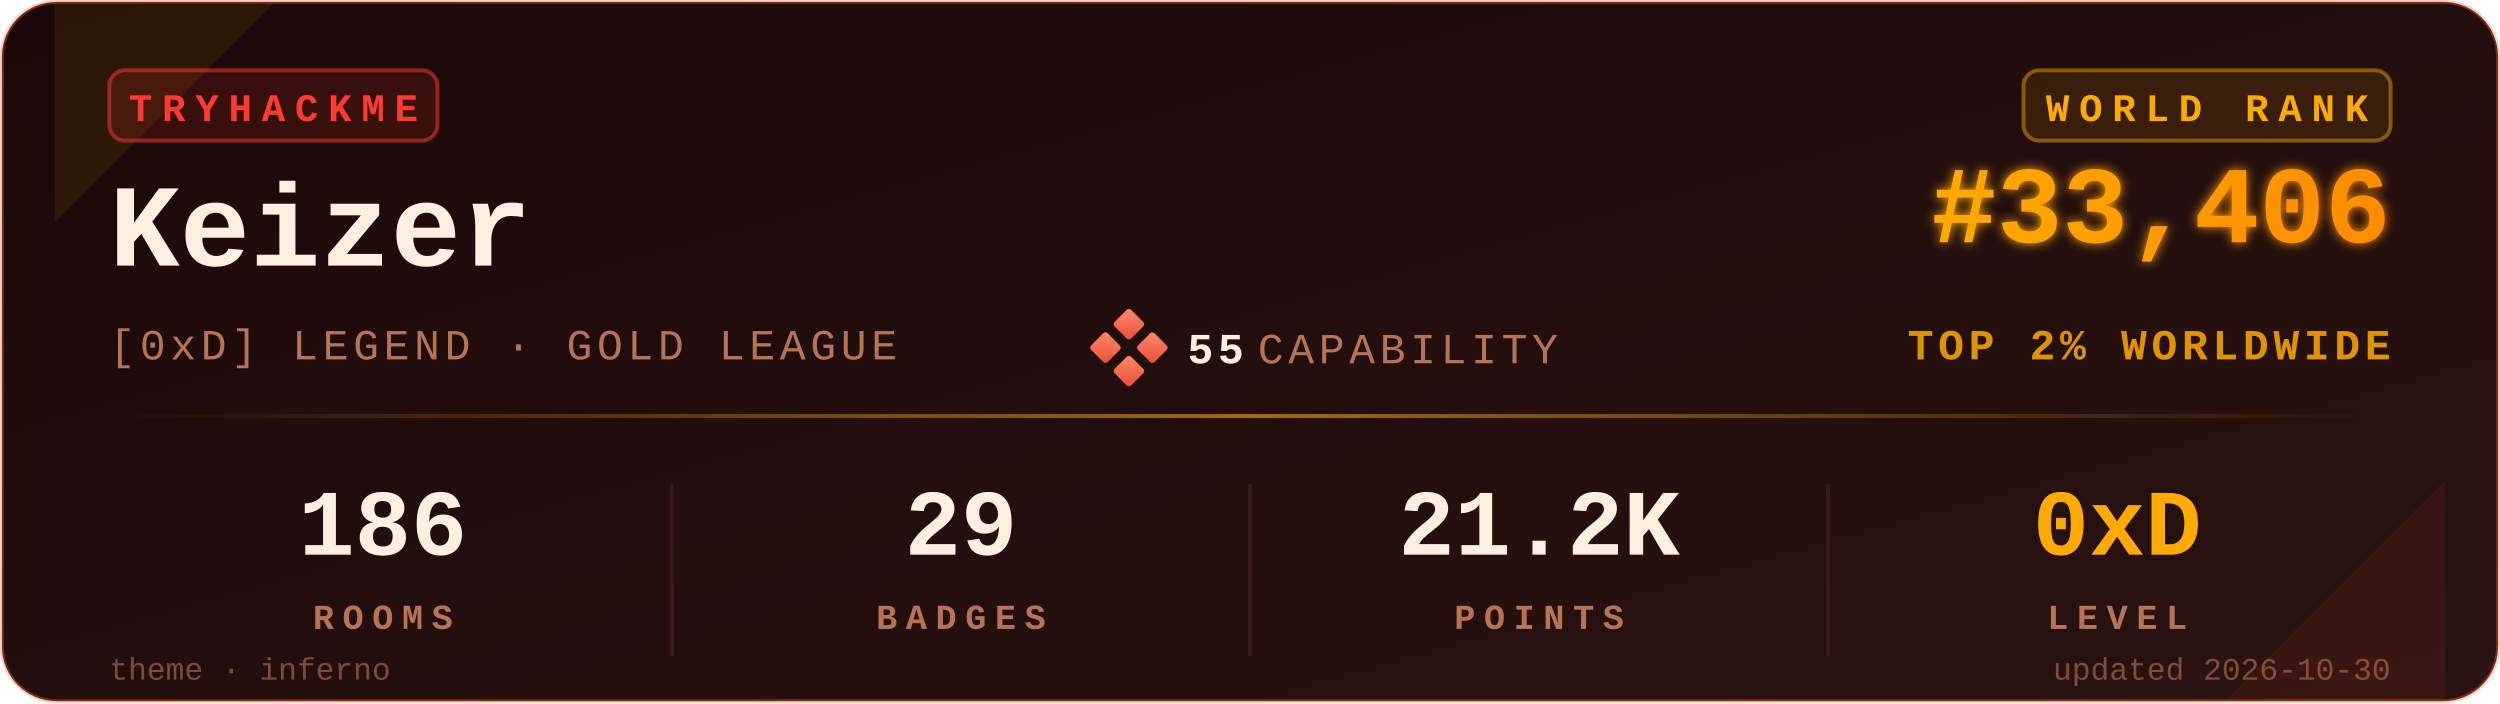
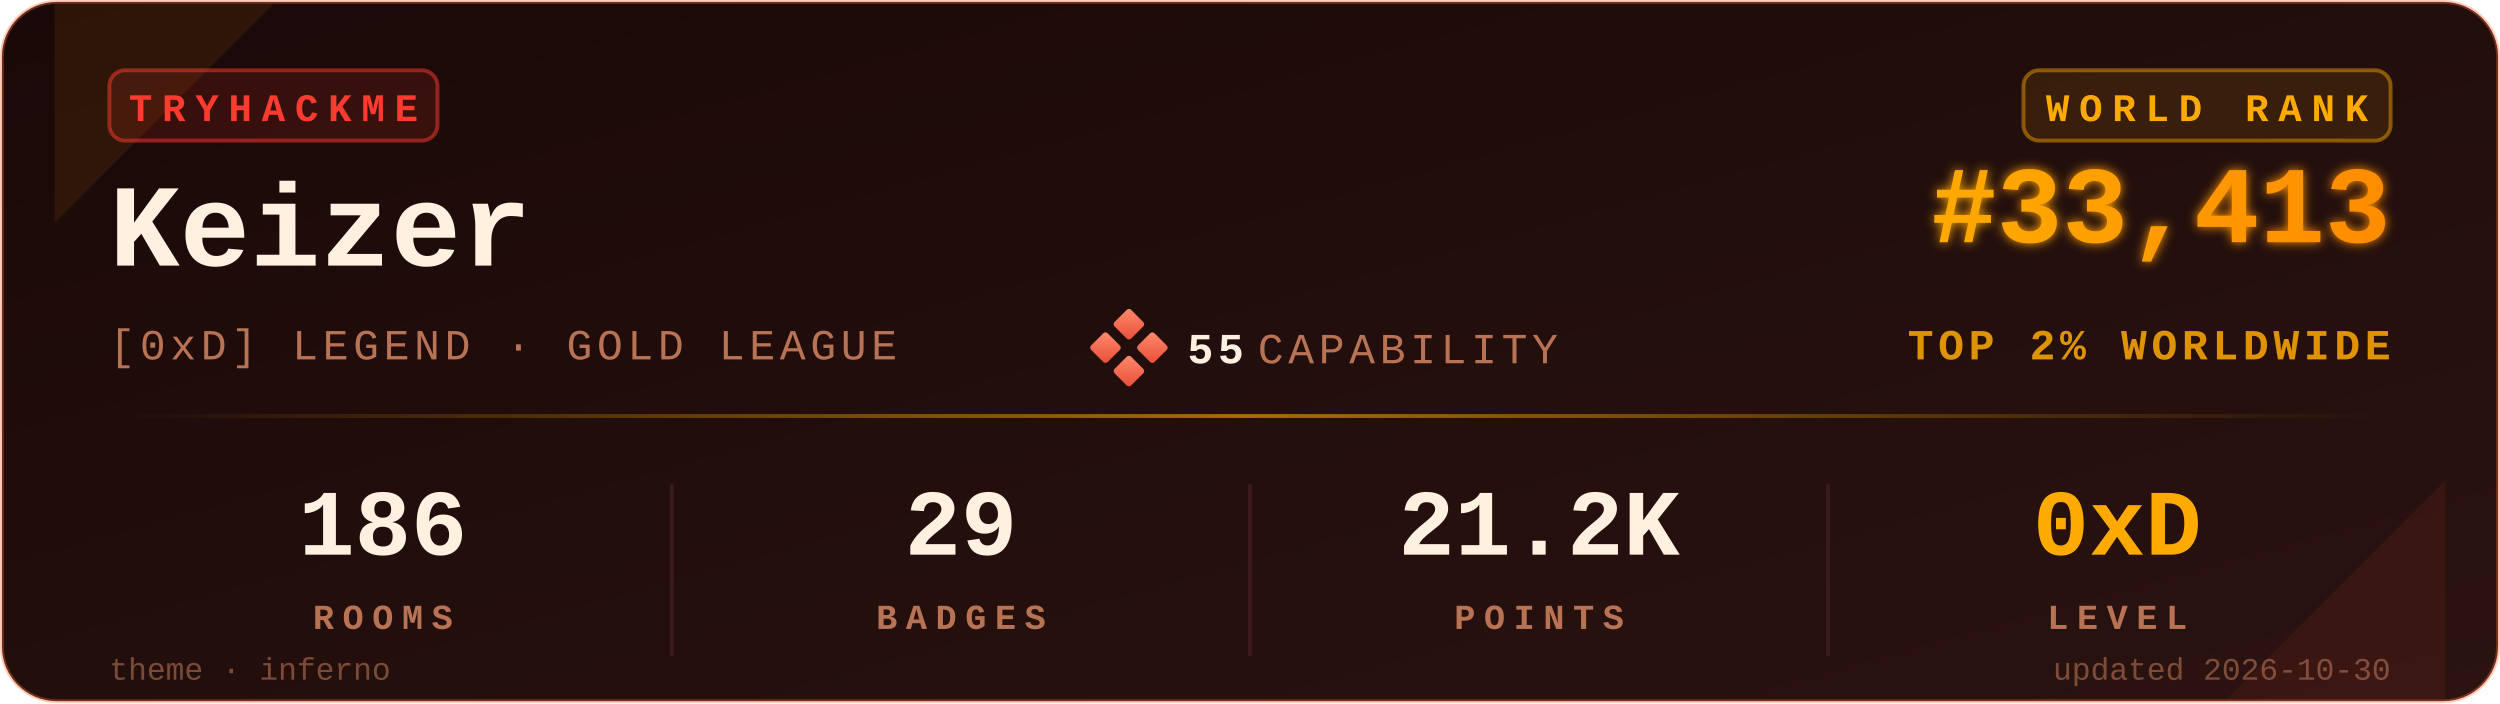
<svg xmlns="http://www.w3.org/2000/svg" viewBox="0 0 640 180" width="640" height="180" role="img" aria-label="TryHackMe stats for Keizer">
  <defs>
    <linearGradient id="bgGrad" x1="0" y1="0" x2="1" y2="1">
      <stop offset="0%" stop-color="#1a0908" />
      <stop offset="100%" stop-color="#2a1310" />
    </linearGradient>
    <linearGradient id="rankGrad" x1="0" y1="0" x2="1" y2="0">
      <stop offset="0%" stop-color="#FFAA00" />
      <stop offset="100%" stop-color="#FF8C00" />
    </linearGradient>
    <linearGradient id="accentGrad" x1="0" y1="0" x2="1" y2="0">
      <stop offset="0%" stop-color="#FFAA00" stop-opacity="0" />
      <stop offset="50%" stop-color="#FFAA00" stop-opacity="0.6" />
      <stop offset="100%" stop-color="#FFAA00" stop-opacity="0" />
    </linearGradient>
    <linearGradient id="capGrad" x1="0" y1="0" x2="1" y2="1">
      <stop offset="0%" stop-color="#ff8a6b" />
      <stop offset="100%" stop-color="#e94e3a" />
    </linearGradient>
    <filter id="glow" x="-20%" y="-20%" width="140%" height="140%">
      <feGaussianBlur stdDeviation="1.4" result="b" />
      <feMerge>
        <feMergeNode in="b" />
        <feMergeNode in="SourceGraphic" />
      </feMerge>
    </filter>
  </defs>
  <rect x="0.5" y="0.5" width="639" height="179" rx="14" ry="14" fill="url(#bgGrad)" stroke="#FF6B35" stroke-opacity="0.35" stroke-width="1" />
  <path d="M 14,1 L 70,1 L 14,57 Z" fill="#FFAA00" opacity="0.08" />
  <path d="M 626,179 L 570,179 L 626,123 Z" fill="#FF3B30" opacity="0.08" />
  <g transform="translate(28,18)">
    <rect x="0" y="0" width="84" height="18" rx="4" ry="4" fill="#FF3B30" fill-opacity="0.12" stroke="#FF3B30" stroke-opacity="0.5" />
    <text x="42" y="13" fill="#FF3B30" font-family="ui-monospace,'SF Mono','Menlo','Cascadia Code','Consolas','Liberation Mono',monospace" font-size="10" font-weight="700" letter-spacing="2.5" text-anchor="middle">TRYHACKME</text>
  </g>
  <text x="28" y="68" fill="#FFF0E0" font-family="ui-monospace,'SF Mono','Menlo','Cascadia Code','Consolas','Liberation Mono',monospace" font-size="30" font-weight="700">Keizer</text>
  <text x="28" y="92" fill="#B87355" font-family="ui-monospace,'SF Mono','Menlo','Cascadia Code','Consolas','Liberation Mono',monospace" font-size="11" font-weight="500" letter-spacing="1.2">[0xD] LEGEND · GOLD LEAGUE</text>
  <g transform="translate(280,80)">
    <rect x="6" y="0" width="6" height="6" rx="0.8" fill="url(#capGrad)" transform="rotate(45 9 3)" />
    <rect x="0" y="6" width="6" height="6" rx="0.8" fill="url(#capGrad)" transform="rotate(45 3 9)" />
    <rect x="12" y="6" width="6" height="6" rx="0.8" fill="url(#capGrad)" transform="rotate(45 15 9)" />
    <rect x="6" y="12" width="6" height="6" rx="0.8" fill="url(#capGrad)" transform="rotate(45 9 15)" />
    <text x="24" y="13" fill="#FFF0E0" font-family="ui-monospace,'SF Mono','Menlo','Cascadia Code','Consolas','Liberation Mono',monospace" font-size="11" font-weight="700" letter-spacing="1.2">55</text>
    <text x="42" y="13" fill="#B87355" font-family="ui-monospace,'SF Mono','Menlo','Cascadia Code','Consolas','Liberation Mono',monospace" font-size="11" font-weight="500" letter-spacing="1.2">CAPABILITY</text>
  </g>
  <g transform="translate(612,18)">
    <rect x="-94" y="0" width="94" height="18" rx="4" ry="4" fill="#FFAA00" fill-opacity="0.10" stroke="#FFAA00" stroke-opacity="0.45" />
    <text x="-47" y="13" fill="#FFAA00" font-family="ui-monospace,'SF Mono','Menlo','Cascadia Code','Consolas','Liberation Mono',monospace" font-size="10" font-weight="700" letter-spacing="2.5" text-anchor="middle">WORLD RANK</text>
  </g>
-   <text x="612" y="62" fill="url(#rankGrad)" font-family="ui-monospace,'SF Mono','Menlo','Cascadia Code','Consolas','Liberation Mono',monospace" font-size="28" font-weight="700" text-anchor="end" filter="url(#glow)">#33,406</text>
+   <text x="612" y="62" fill="url(#rankGrad)" font-family="ui-monospace,'SF Mono','Menlo','Cascadia Code','Consolas','Liberation Mono',monospace" font-size="28" font-weight="700" text-anchor="end" filter="url(#glow)">#33,413</text>
  <text x="612" y="92" fill="#FFAA00" fill-opacity="0.85" font-family="ui-monospace,'SF Mono','Menlo','Cascadia Code','Consolas','Liberation Mono',monospace" font-size="11" font-weight="600" letter-spacing="1.2" text-anchor="end">TOP 2% WORLDWIDE</text>
  <rect x="28" y="106" width="584" height="1" fill="url(#accentGrad)" />
  <g font-family="ui-monospace,'SF Mono','Menlo','Cascadia Code','Consolas','Liberation Mono',monospace" text-anchor="middle">
    <text x="98" y="142" fill="#FFF0E0" font-size="24" font-weight="700">186</text>
    <text x="98" y="161" fill="#B87355" font-size="9" font-weight="600" letter-spacing="2.2">ROOMS</text>
    <text x="246" y="142" fill="#FFF0E0" font-size="24" font-weight="700">29</text>
    <text x="246" y="161" fill="#B87355" font-size="9" font-weight="600" letter-spacing="2.2">BADGES</text>
    <text x="394" y="142" fill="#FFF0E0" font-size="24" font-weight="700">21.2K</text>
    <text x="394" y="161" fill="#B87355" font-size="9" font-weight="600" letter-spacing="2.2">POINTS</text>
    <text x="542" y="142" fill="#FFAA00" font-size="24" font-weight="700">0xD</text>
    <text x="542" y="161" fill="#B87355" font-size="9" font-weight="600" letter-spacing="2.2">LEVEL</text>
  </g>
  <line x1="172" y1="124" x2="172" y2="168" stroke="#3a1a1a" stroke-width="1" />
  <line x1="320" y1="124" x2="320" y2="168" stroke="#3a1a1a" stroke-width="1" />
  <line x1="468" y1="124" x2="468" y2="168" stroke="#3a1a1a" stroke-width="1" />
  <text x="28" y="174" fill="#B87355" fill-opacity="0.6" font-family="ui-monospace,'SF Mono','Menlo','Cascadia Code','Consolas','Liberation Mono',monospace" font-size="8" font-weight="500">theme · inferno</text>
  <text x="612" y="174" fill="#B87355" fill-opacity="0.6" font-family="ui-monospace,'SF Mono','Menlo','Cascadia Code','Consolas','Liberation Mono',monospace" font-size="8" font-weight="500" text-anchor="end">updated 2026-10-30</text>
</svg>
